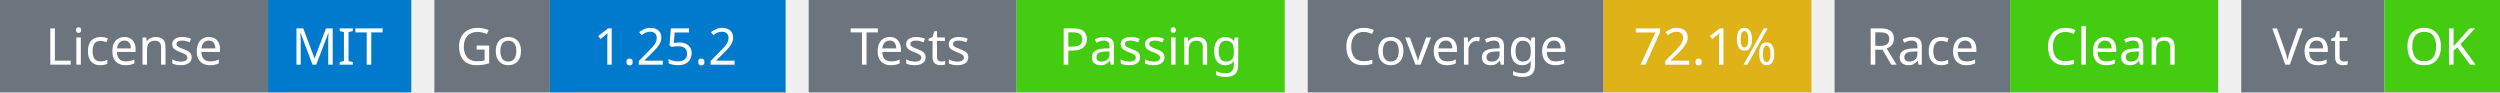
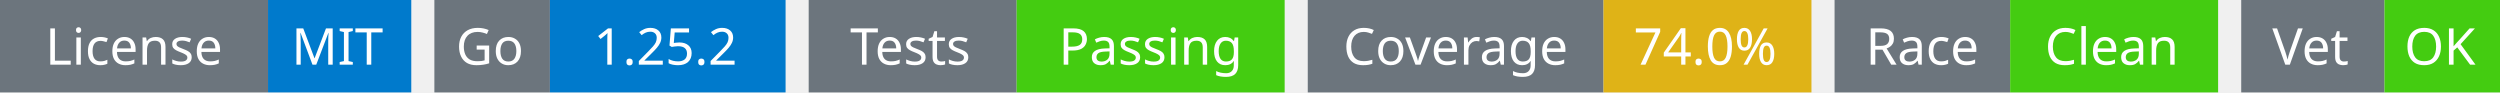
<svg xmlns="http://www.w3.org/2000/svg" width="541" height="20" viewBox="0 0 541 20">
  <g transform="translate(0, 0)">
    <rect x="0" y="0" width="58" height="20" fill="#6c757d" />
    <rect x="58" y="0" width="31" height="20" fill="#007acc" />
    <text x="29" y="14" text-anchor="middle" font-family="sans-serif" font-size="11" fill="white">License</text>
    <text x="73" y="14" text-anchor="middle" font-family="sans-serif" font-size="11" fill="white">MIT</text>
  </g>
  <g transform="translate(94, 0)">
    <rect x="0" y="0" width="25" height="20" fill="#6c757d" />
    <rect x="25" y="0" width="51" height="20" fill="#007acc" />
    <text x="12" y="14" text-anchor="middle" font-family="sans-serif" font-size="11" fill="white">Go</text>
    <text x="50" y="14" text-anchor="middle" font-family="sans-serif" font-size="11" fill="white">1.25.2</text>
  </g>
  <g transform="translate(175, 0)">
    <rect x="0" y="0" width="45" height="20" fill="#6c757d" />
    <rect x="45" y="0" width="58" height="20" fill="#4c1" />
    <text x="22" y="14" text-anchor="middle" font-family="sans-serif" font-size="11" fill="white">Tests</text>
    <text x="74" y="14" text-anchor="middle" font-family="sans-serif" font-size="11" fill="white">Passing</text>
  </g>
  <g transform="translate(283, 0)">
    <rect x="0" y="0" width="64" height="20" fill="#6c757d" />
    <rect x="64" y="0" width="45" height="20" fill="#dfb317" />
    <text x="32" y="14" text-anchor="middle" font-family="sans-serif" font-size="11" fill="white">Coverage</text>
-     <text x="86" y="14" text-anchor="middle" font-family="sans-serif" font-size="11" fill="white">72.1%</text>
+     <text x="86" y="14" text-anchor="middle" font-family="sans-serif" font-size="11" fill="white">74.0%</text>
  </g>
  <g transform="translate(397, 0)">
    <rect x="0" y="0" width="38" height="20" fill="#6c757d" />
    <rect x="38" y="0" width="45" height="20" fill="#4c1" />
    <text x="19" y="14" text-anchor="middle" font-family="sans-serif" font-size="11" fill="white">Race</text>
    <text x="60" y="14" text-anchor="middle" font-family="sans-serif" font-size="11" fill="white">Clean</text>
  </g>
  <g transform="translate(485, 0)">
    <rect x="0" y="0" width="31" height="20" fill="#6c757d" />
    <rect x="31" y="0" width="25" height="20" fill="#4c1" />
    <text x="15" y="14" text-anchor="middle" font-family="sans-serif" font-size="11" fill="white">Vet</text>
    <text x="43" y="14" text-anchor="middle" font-family="sans-serif" font-size="11" fill="white">OK</text>
  </g>
</svg>
